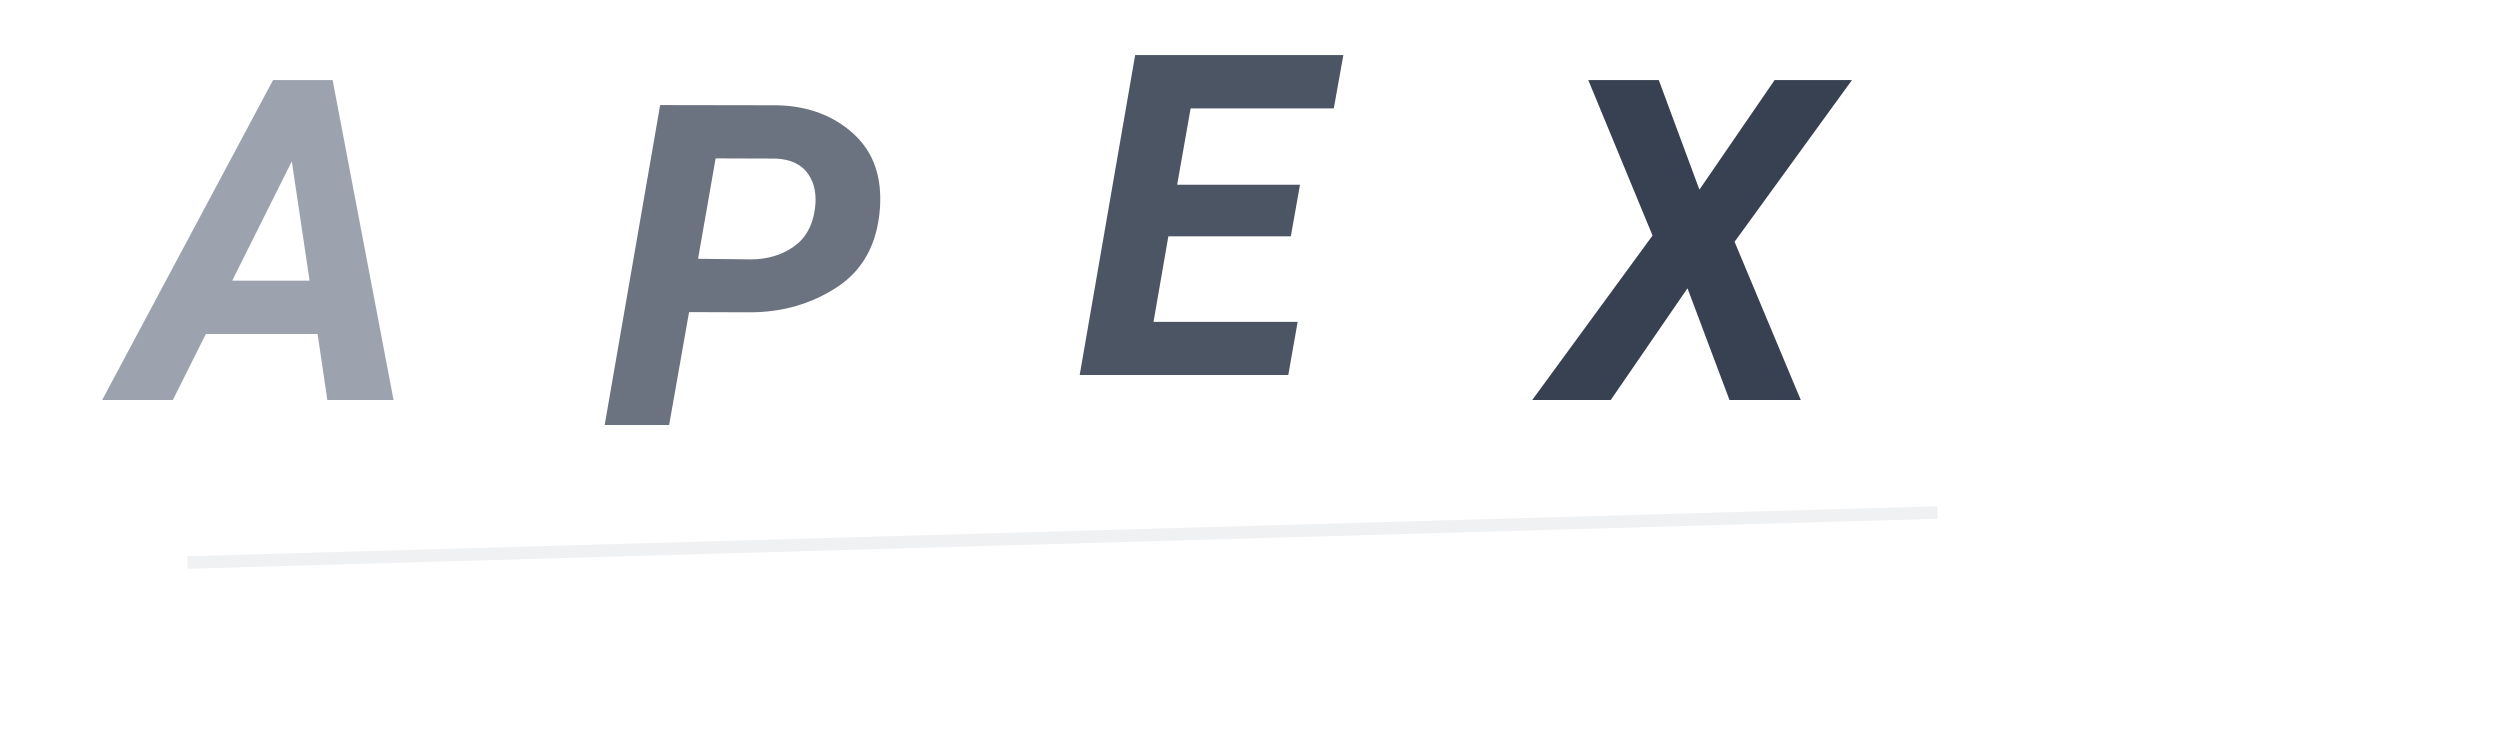
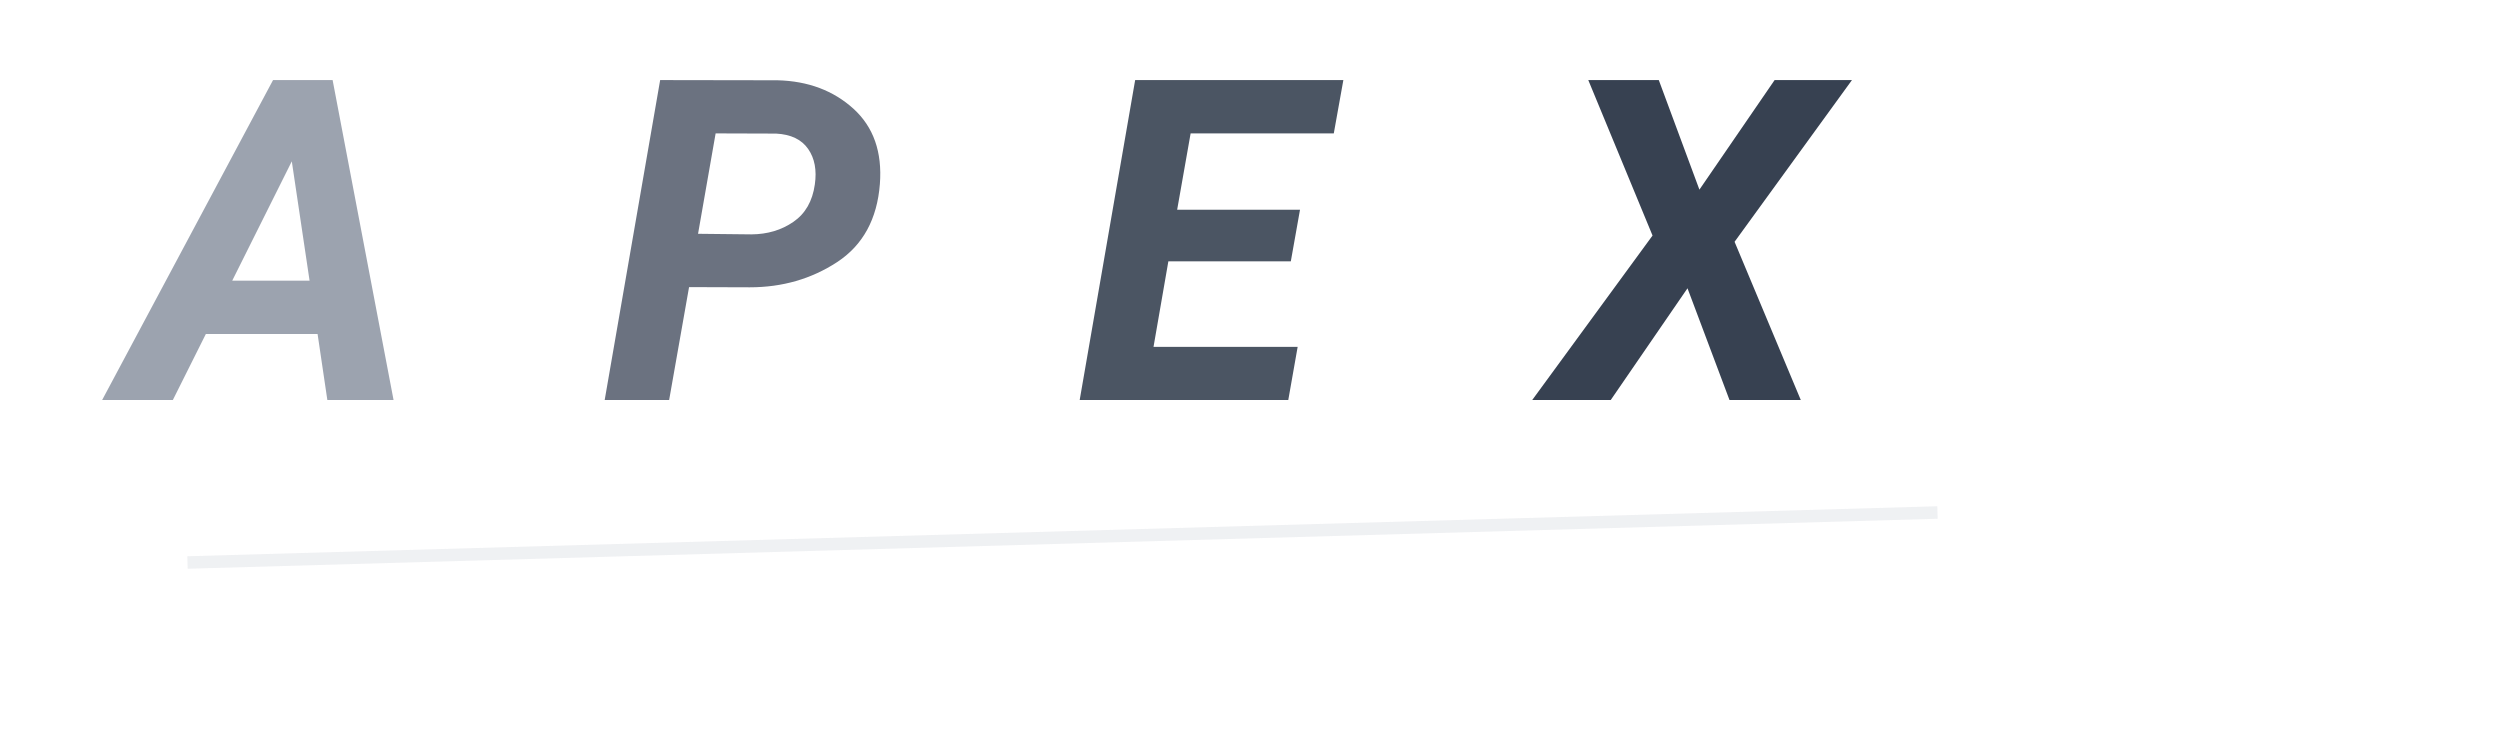
<svg xmlns="http://www.w3.org/2000/svg" viewBox="0 0 200 60">
  <defs>
    <style>
      .logo-letter {
        font-family: -apple-system, BlinkMacSystemFont, 'Segoe UI', Roboto, sans-serif;
        font-weight: 700;
        font-size: 36px;
        font-style: italic;
        letter-spacing: 2px;
      }
    </style>
  </defs>
  <text x="10" y="32" class="logo-letter" fill="#9ca3af">A</text>
-   <text x="48" y="34" class="logo-letter" fill="#6b7280">P</text>
-   <text x="86" y="30" class="logo-letter" fill="#4b5563">E</text>
+   <text x="48" y="32" class="logo-letter" fill="#6b7280">P</text>
+   <text x="86" y="32" class="logo-letter" fill="#4b5563">E</text>
  <text x="124" y="32" class="logo-letter" fill="#374151">X</text>
  <line x1="15" y1="45" x2="155" y2="41" stroke="#e5e7eb" stroke-width="1" opacity="0.6" />
</svg>
